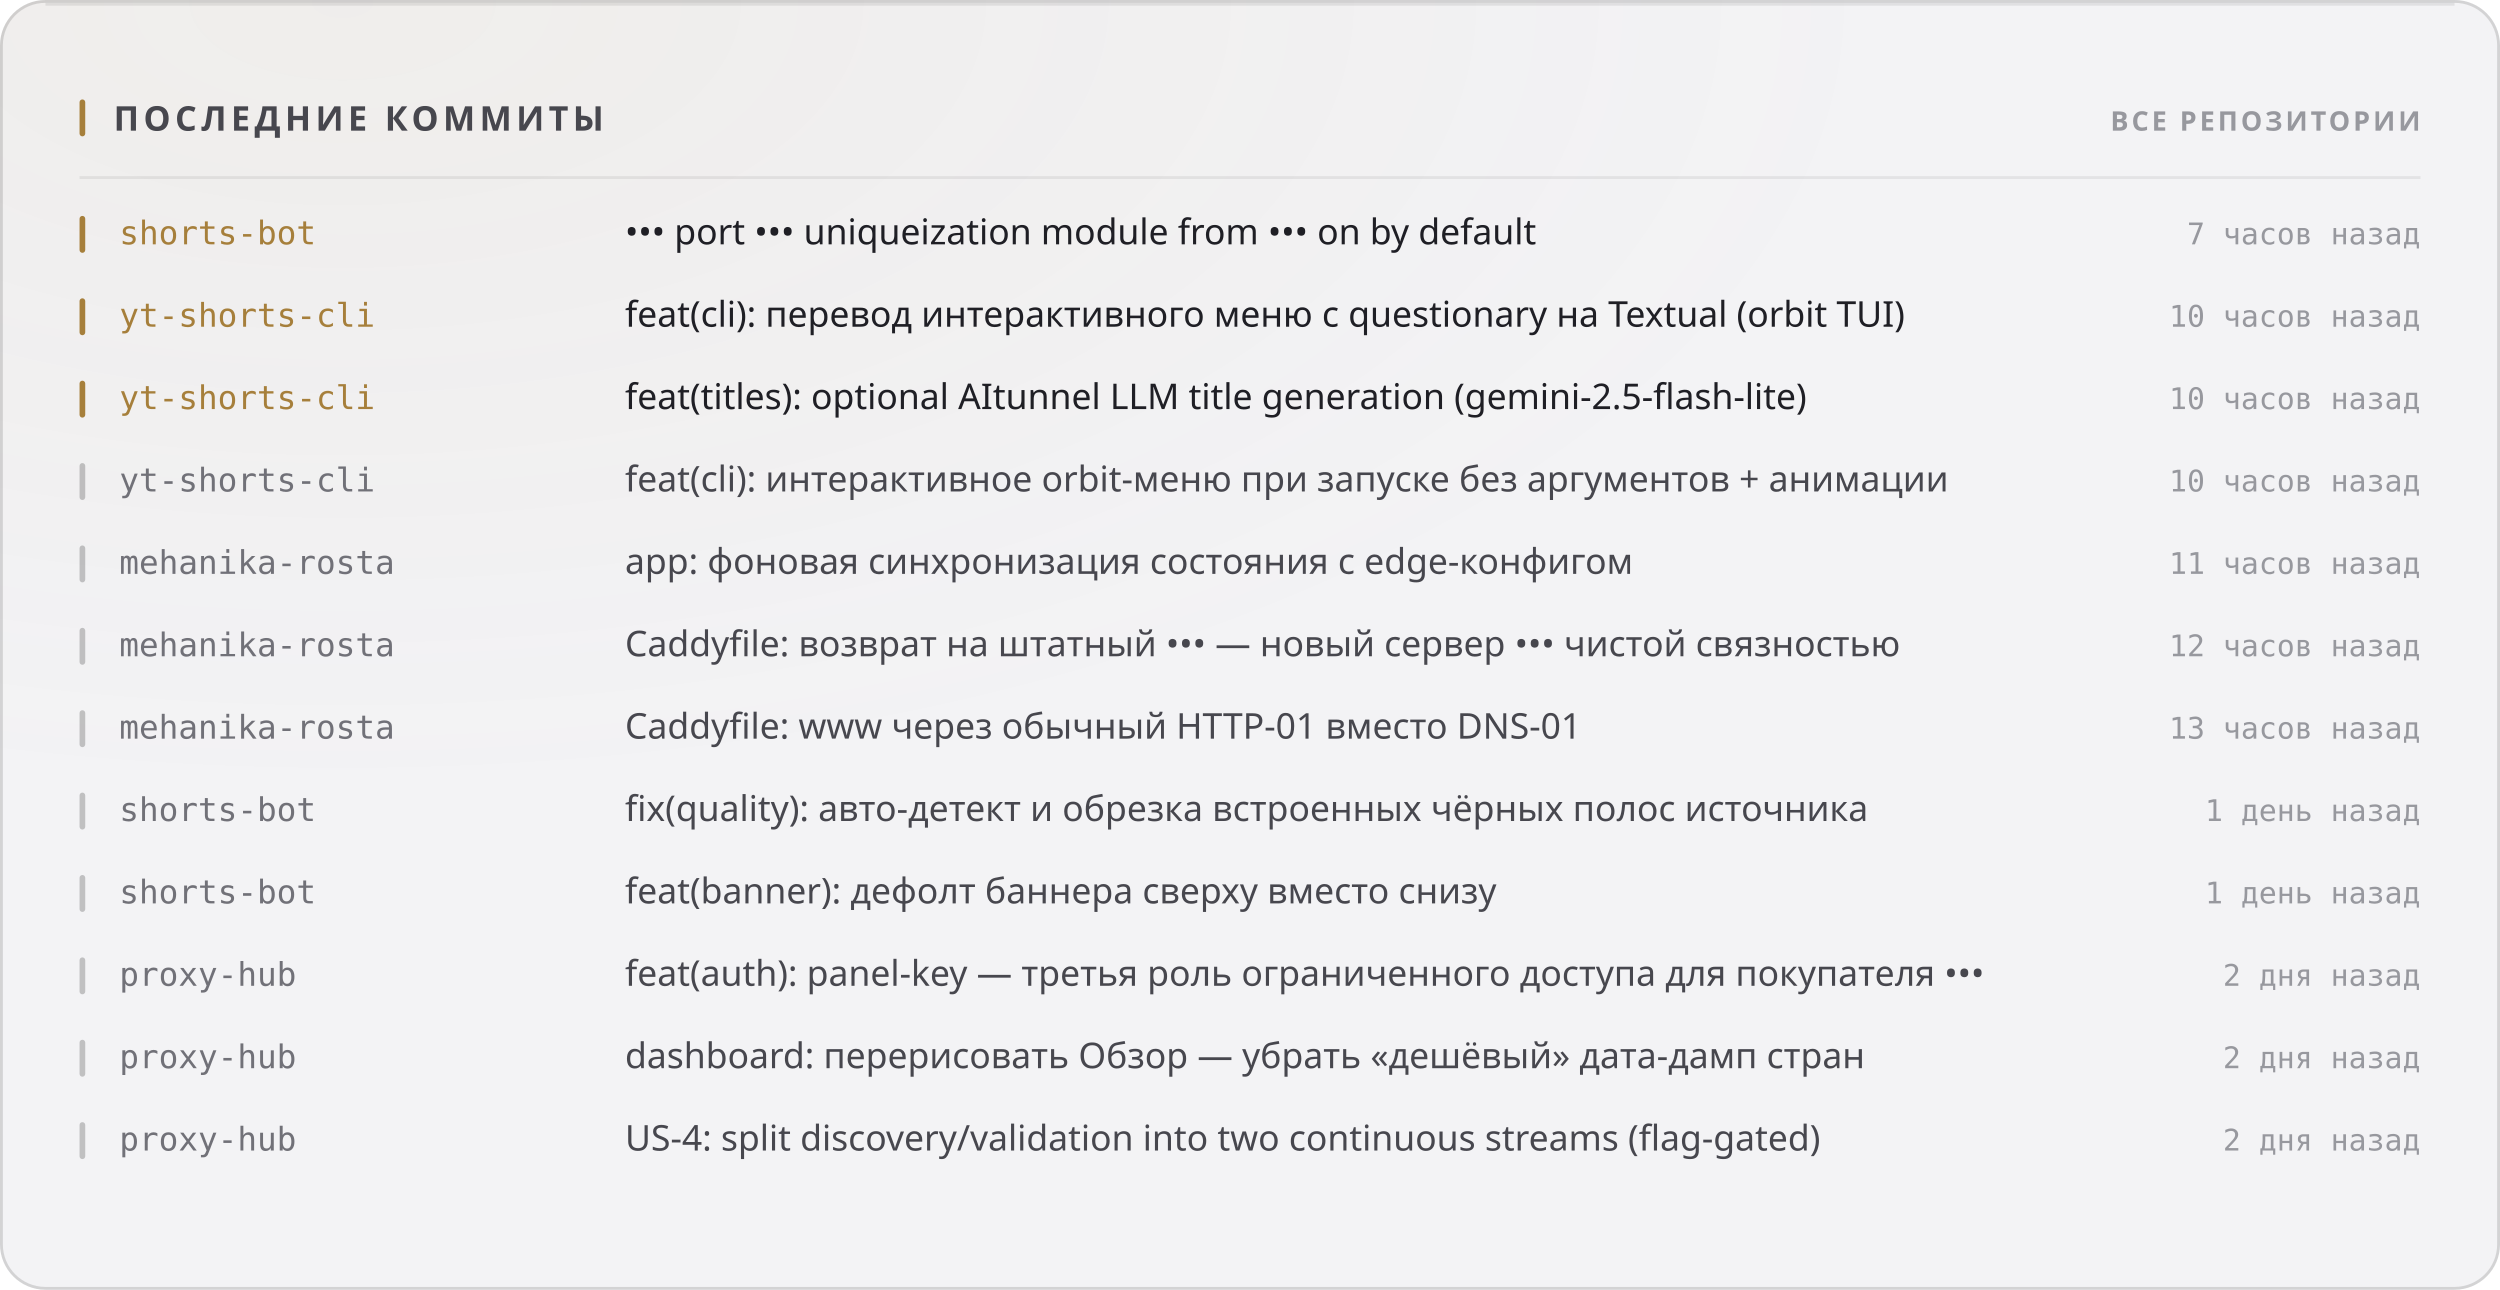
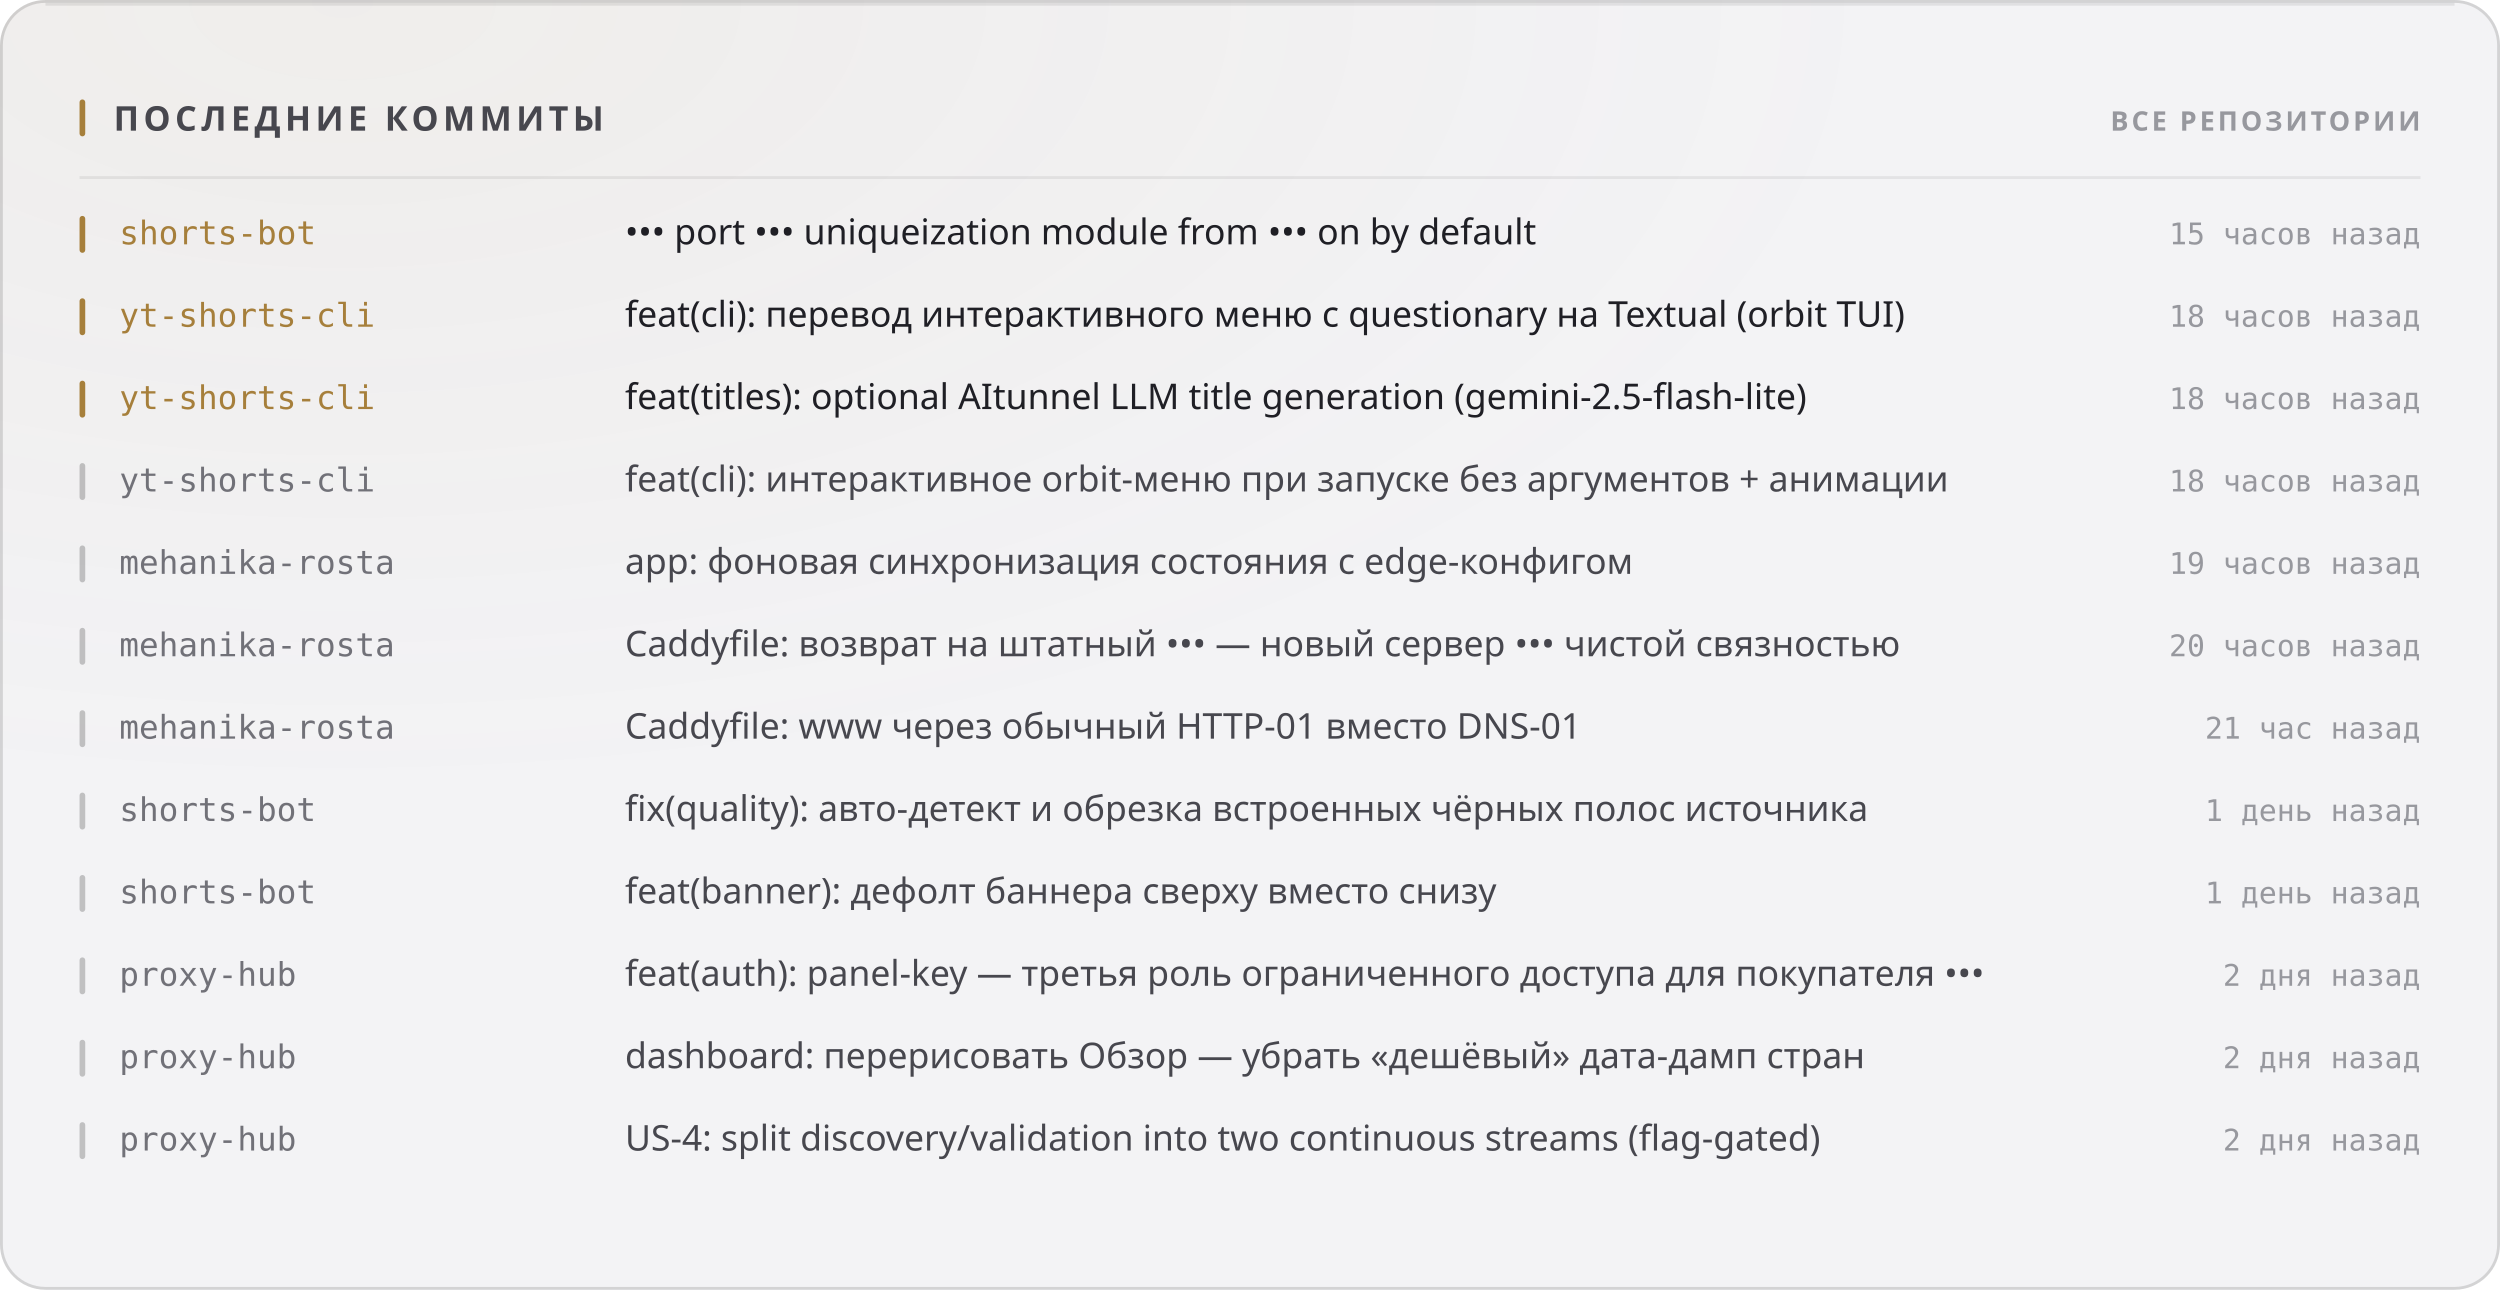
<svg xmlns="http://www.w3.org/2000/svg" width="880" height="454" viewBox="0 0 880 454" role="img">
  <style>
  text { font-family: -apple-system, BlinkMacSystemFont, 'Segoe UI', 'Noto Sans', Helvetica, Arial, sans-serif; }
  .mono { font-family: ui-monospace, 'SF Mono', 'Cascadia Mono', 'DejaVu Sans Mono', Menlo, Consolas, monospace; font-variant-numeric: tabular-nums; }
  .caps { letter-spacing: .1em; text-transform: uppercase; }

  @keyframes sheen  { from { transform: translateX(-120%); } to { transform: translateX(260%); } }
  @keyframes rise   { from { opacity: 0; transform: translateY(6px); } to { opacity: 1; transform: none; } }
  @keyframes slide  { from { opacity: 0; transform: translateX(-8px); } to { opacity: 1; transform: none; } }
  @keyframes grow   { from { transform: scaleY(0); } to { transform: scaleY(1); } }
  @keyframes widen  { from { transform: scaleX(0); } to { transform: scaleX(1); } }
  @keyframes draw   { from { stroke-dashoffset: 200; } to { stroke-dashoffset: 0; } }

  .sheen { animation: sheen 5.5s cubic-bezier(.45,0,.2,1) infinite; }
  .rise  { animation: rise .5s cubic-bezier(.16,1,.3,1) both; }
  .slide { animation: slide .42s cubic-bezier(.16,1,.3,1) both; }
  .bar   { transform-box: fill-box; transform-origin: 50% 100%;
           animation: grow .62s cubic-bezier(.16,1,.3,1) both; }
  .fill  { transform-box: fill-box; transform-origin: 0% 50%;
           animation: widen .8s cubic-bezier(.16,1,.3,1) both; }
  /* The hidden start state lives in the keyframes, never in the static rule.
     A renderer that ignores CSS animations then falls back to the FINISHED
     state — a drawn line, visible text — instead of an empty panel. */
  .spark { stroke-dasharray: 200;
           animation: draw 1.1s cubic-bezier(.16,1,.3,1) both; }

  @media (prefers-reduced-motion: reduce) {
    .sheen { animation: none; opacity: 0; }
    .rise, .slide, .bar, .fill, .spark { animation: none; opacity: 1; transform: none;
                                         stroke-dashoffset: 0; }
  }</style>
  <defs>
    <filter id="grain1" x="0" y="0" width="100%" height="100%">
      <feTurbulence type="fractalNoise" baseFrequency="0.82" numOctaves="3" stitchTiles="stitch" />
      <feColorMatrix type="saturate" values="0" />
    </filter>
    <radialGradient id="wash2" cx="14%" cy="0%" r="62%">
      <stop offset="0%" stop-color="#a67f3b" stop-opacity="0.05" />
      <stop offset="100%" stop-color="#a67f3b" stop-opacity="0" />
    </radialGradient>
  </defs>
  <rect width="880" height="454" rx="16" fill="#f3f3f5" />
  <rect width="880" height="454" rx="16" fill="url(#wash2)" />
  <rect width="880" height="454" rx="16" filter="url(#grain1)" opacity="0.035" style="mix-blend-mode:overlay" />
  <rect x=".5" y=".5" width="879" height="453" rx="15.5" fill="none" stroke="rgba(10,10,12,0.14)" />
  <path d="M16 1.5 H864" stroke="rgba(10,10,12,0.08)" stroke-width="1" fill="none" />
  <rect x="28" y="35" width="2" height="13" rx="1" fill="#a67f3b" />
  <text x="40" y="46" font-size="12" font-weight="700" fill="#47474e" letter-spacing="0.13em">ПОСЛЕДНИЕ КОММИТЫ</text>
  <text x="852" y="46" font-size="9.5" font-weight="600" fill="#97989e" text-anchor="end" letter-spacing="0.11em">ВСЕ РЕПОЗИТОРИИ</text>
  <path d="M28 62.5 H852" stroke="rgba(10,10,12,0.07)" stroke-width="1" />
  <g class="slide" opacity="1" style="">
    <rect x="28" y="76" width="2" height="13" rx="1" fill="#a67f3b" />
    <text x="42" y="86" font-size="11.5" font-weight="500" fill="#a67f3b" class="mono">shorts-bot</text>
    <text x="220" y="86" font-size="12.5" font-weight="400" fill="#1f1f25">••• port ••• uniqueization module from ••• on by default</text>
-     <text x="852" y="86" font-size="10.5" font-weight="400" fill="#97989e" text-anchor="end" class="mono">7 часов назад</text>
+     <text x="852" y="86" font-size="10.5" font-weight="400" fill="#97989e" text-anchor="end" class="mono">15 часов назад</text>
  </g>
  <g class="slide" opacity="1" style=" animation-delay:0.022s;">
    <rect x="28" y="105" width="2" height="13" rx="1" fill="#a67f3b" />
    <text x="42" y="115" font-size="11.5" font-weight="500" fill="#a67f3b" class="mono">yt-shorts-cli</text>
    <text x="220" y="115" font-size="12.5" font-weight="400" fill="#1f1f25">feat(cli): перевод интерактивного меню с questionary на Textual (orbit TUI)</text>
-     <text x="852" y="115" font-size="10.5" font-weight="400" fill="#97989e" text-anchor="end" class="mono">10 часов назад</text>
+     <text x="852" y="115" font-size="10.5" font-weight="400" fill="#97989e" text-anchor="end" class="mono">18 часов назад</text>
  </g>
  <g class="slide" opacity="1" style=" animation-delay:0.044s;">
    <rect x="28" y="134" width="2" height="13" rx="1" fill="#a67f3b" />
    <text x="42" y="144" font-size="11.5" font-weight="500" fill="#a67f3b" class="mono">yt-shorts-cli</text>
    <text x="220" y="144" font-size="12.5" font-weight="400" fill="#1f1f25">feat(titles): optional AItunnel LLM title generation (gemini-2.5-flash-lite)</text>
-     <text x="852" y="144" font-size="10.5" font-weight="400" fill="#97989e" text-anchor="end" class="mono">10 часов назад</text>
+     <text x="852" y="144" font-size="10.5" font-weight="400" fill="#97989e" text-anchor="end" class="mono">18 часов назад</text>
  </g>
  <g class="slide" opacity="1" style=" animation-delay:0.066s;">
    <rect x="28" y="163" width="2" height="13" rx="1" fill="rgba(10,10,12,0.22)" />
    <text x="42" y="173" font-size="11.5" font-weight="500" fill="#717178" class="mono">yt-shorts-cli</text>
    <text x="220" y="173" font-size="12.5" font-weight="400" fill="#47474e">feat(cli): интерактивное orbit-меню при запуске без аргументов + анимации</text>
-     <text x="852" y="173" font-size="10.5" font-weight="400" fill="#97989e" text-anchor="end" class="mono">10 часов назад</text>
+     <text x="852" y="173" font-size="10.5" font-weight="400" fill="#97989e" text-anchor="end" class="mono">18 часов назад</text>
  </g>
  <g class="slide" opacity="1" style=" animation-delay:0.088s;">
    <rect x="28" y="192" width="2" height="13" rx="1" fill="rgba(10,10,12,0.22)" />
    <text x="42" y="202" font-size="11.5" font-weight="500" fill="#717178" class="mono">mehanika-rosta</text>
    <text x="220" y="202" font-size="12.5" font-weight="400" fill="#47474e">app: фоновая синхронизация состояния с edge-конфигом</text>
-     <text x="852" y="202" font-size="10.5" font-weight="400" fill="#97989e" text-anchor="end" class="mono">11 часов назад</text>
+     <text x="852" y="202" font-size="10.5" font-weight="400" fill="#97989e" text-anchor="end" class="mono">19 часов назад</text>
  </g>
  <g class="slide" opacity="1" style=" animation-delay:0.110s;">
    <rect x="28" y="221" width="2" height="13" rx="1" fill="rgba(10,10,12,0.22)" />
    <text x="42" y="231" font-size="11.5" font-weight="500" fill="#717178" class="mono">mehanika-rosta</text>
    <text x="220" y="231" font-size="12.5" font-weight="400" fill="#47474e">Caddyfile: возврат на штатный ••• — новый сервер ••• чистой связностью</text>
-     <text x="852" y="231" font-size="10.5" font-weight="400" fill="#97989e" text-anchor="end" class="mono">12 часов назад</text>
+     <text x="852" y="231" font-size="10.5" font-weight="400" fill="#97989e" text-anchor="end" class="mono">20 часов назад</text>
  </g>
  <g class="slide" opacity="1" style=" animation-delay:0.132s;">
    <rect x="28" y="250" width="2" height="13" rx="1" fill="rgba(10,10,12,0.22)" />
    <text x="42" y="260" font-size="11.5" font-weight="500" fill="#717178" class="mono">mehanika-rosta</text>
    <text x="220" y="260" font-size="12.5" font-weight="400" fill="#47474e">Caddyfile: www через обычный HTTP-01 вместо DNS-01</text>
-     <text x="852" y="260" font-size="10.5" font-weight="400" fill="#97989e" text-anchor="end" class="mono">13 часов назад</text>
+     <text x="852" y="260" font-size="10.5" font-weight="400" fill="#97989e" text-anchor="end" class="mono">21 час назад</text>
  </g>
  <g class="slide" opacity="1" style=" animation-delay:0.154s;">
    <rect x="28" y="279" width="2" height="13" rx="1" fill="rgba(10,10,12,0.22)" />
    <text x="42" y="289" font-size="11.5" font-weight="500" fill="#717178" class="mono">shorts-bot</text>
    <text x="220" y="289" font-size="12.5" font-weight="400" fill="#47474e">fix(quality): авто-детект и обрезка встроенных чёрных полос источника</text>
    <text x="852" y="289" font-size="10.5" font-weight="400" fill="#97989e" text-anchor="end" class="mono">1 день назад</text>
  </g>
  <g class="slide" opacity="1" style=" animation-delay:0.176s;">
    <rect x="28" y="308" width="2" height="13" rx="1" fill="rgba(10,10,12,0.22)" />
    <text x="42" y="318" font-size="11.5" font-weight="500" fill="#717178" class="mono">shorts-bot</text>
    <text x="220" y="318" font-size="12.5" font-weight="400" fill="#47474e">feat(banner): дефолт баннера сверху вместо снизу</text>
    <text x="852" y="318" font-size="10.5" font-weight="400" fill="#97989e" text-anchor="end" class="mono">1 день назад</text>
  </g>
  <g class="slide" opacity="1" style=" animation-delay:0.198s;">
    <rect x="28" y="337" width="2" height="13" rx="1" fill="rgba(10,10,12,0.22)" />
    <text x="42" y="347" font-size="11.5" font-weight="500" fill="#717178" class="mono">proxy-hub</text>
    <text x="220" y="347" font-size="12.5" font-weight="400" fill="#47474e">feat(auth): panel-key — третья роль ограниченного доступа для покупателя •••</text>
    <text x="852" y="347" font-size="10.5" font-weight="400" fill="#97989e" text-anchor="end" class="mono">2 дня назад</text>
  </g>
  <g class="slide" opacity="1" style=" animation-delay:0.220s;">
    <rect x="28" y="366" width="2" height="13" rx="1" fill="rgba(10,10,12,0.22)" />
    <text x="42" y="376" font-size="11.5" font-weight="500" fill="#717178" class="mono">proxy-hub</text>
    <text x="220" y="376" font-size="12.5" font-weight="400" fill="#47474e">dashboard: перерисовать Обзор — убрать «дешёвый» дата-дамп стран</text>
    <text x="852" y="376" font-size="10.5" font-weight="400" fill="#97989e" text-anchor="end" class="mono">2 дня назад</text>
  </g>
  <g class="slide" opacity="1" style=" animation-delay:0.242s;">
    <rect x="28" y="395" width="2" height="13" rx="1" fill="rgba(10,10,12,0.22)" />
    <text x="42" y="405" font-size="11.5" font-weight="500" fill="#717178" class="mono">proxy-hub</text>
    <text x="220" y="405" font-size="12.5" font-weight="400" fill="#47474e">US-4: split discovery/validation into two continuous streams (flag-gated)</text>
    <text x="852" y="405" font-size="10.5" font-weight="400" fill="#97989e" text-anchor="end" class="mono">2 дня назад</text>
  </g>
</svg>
